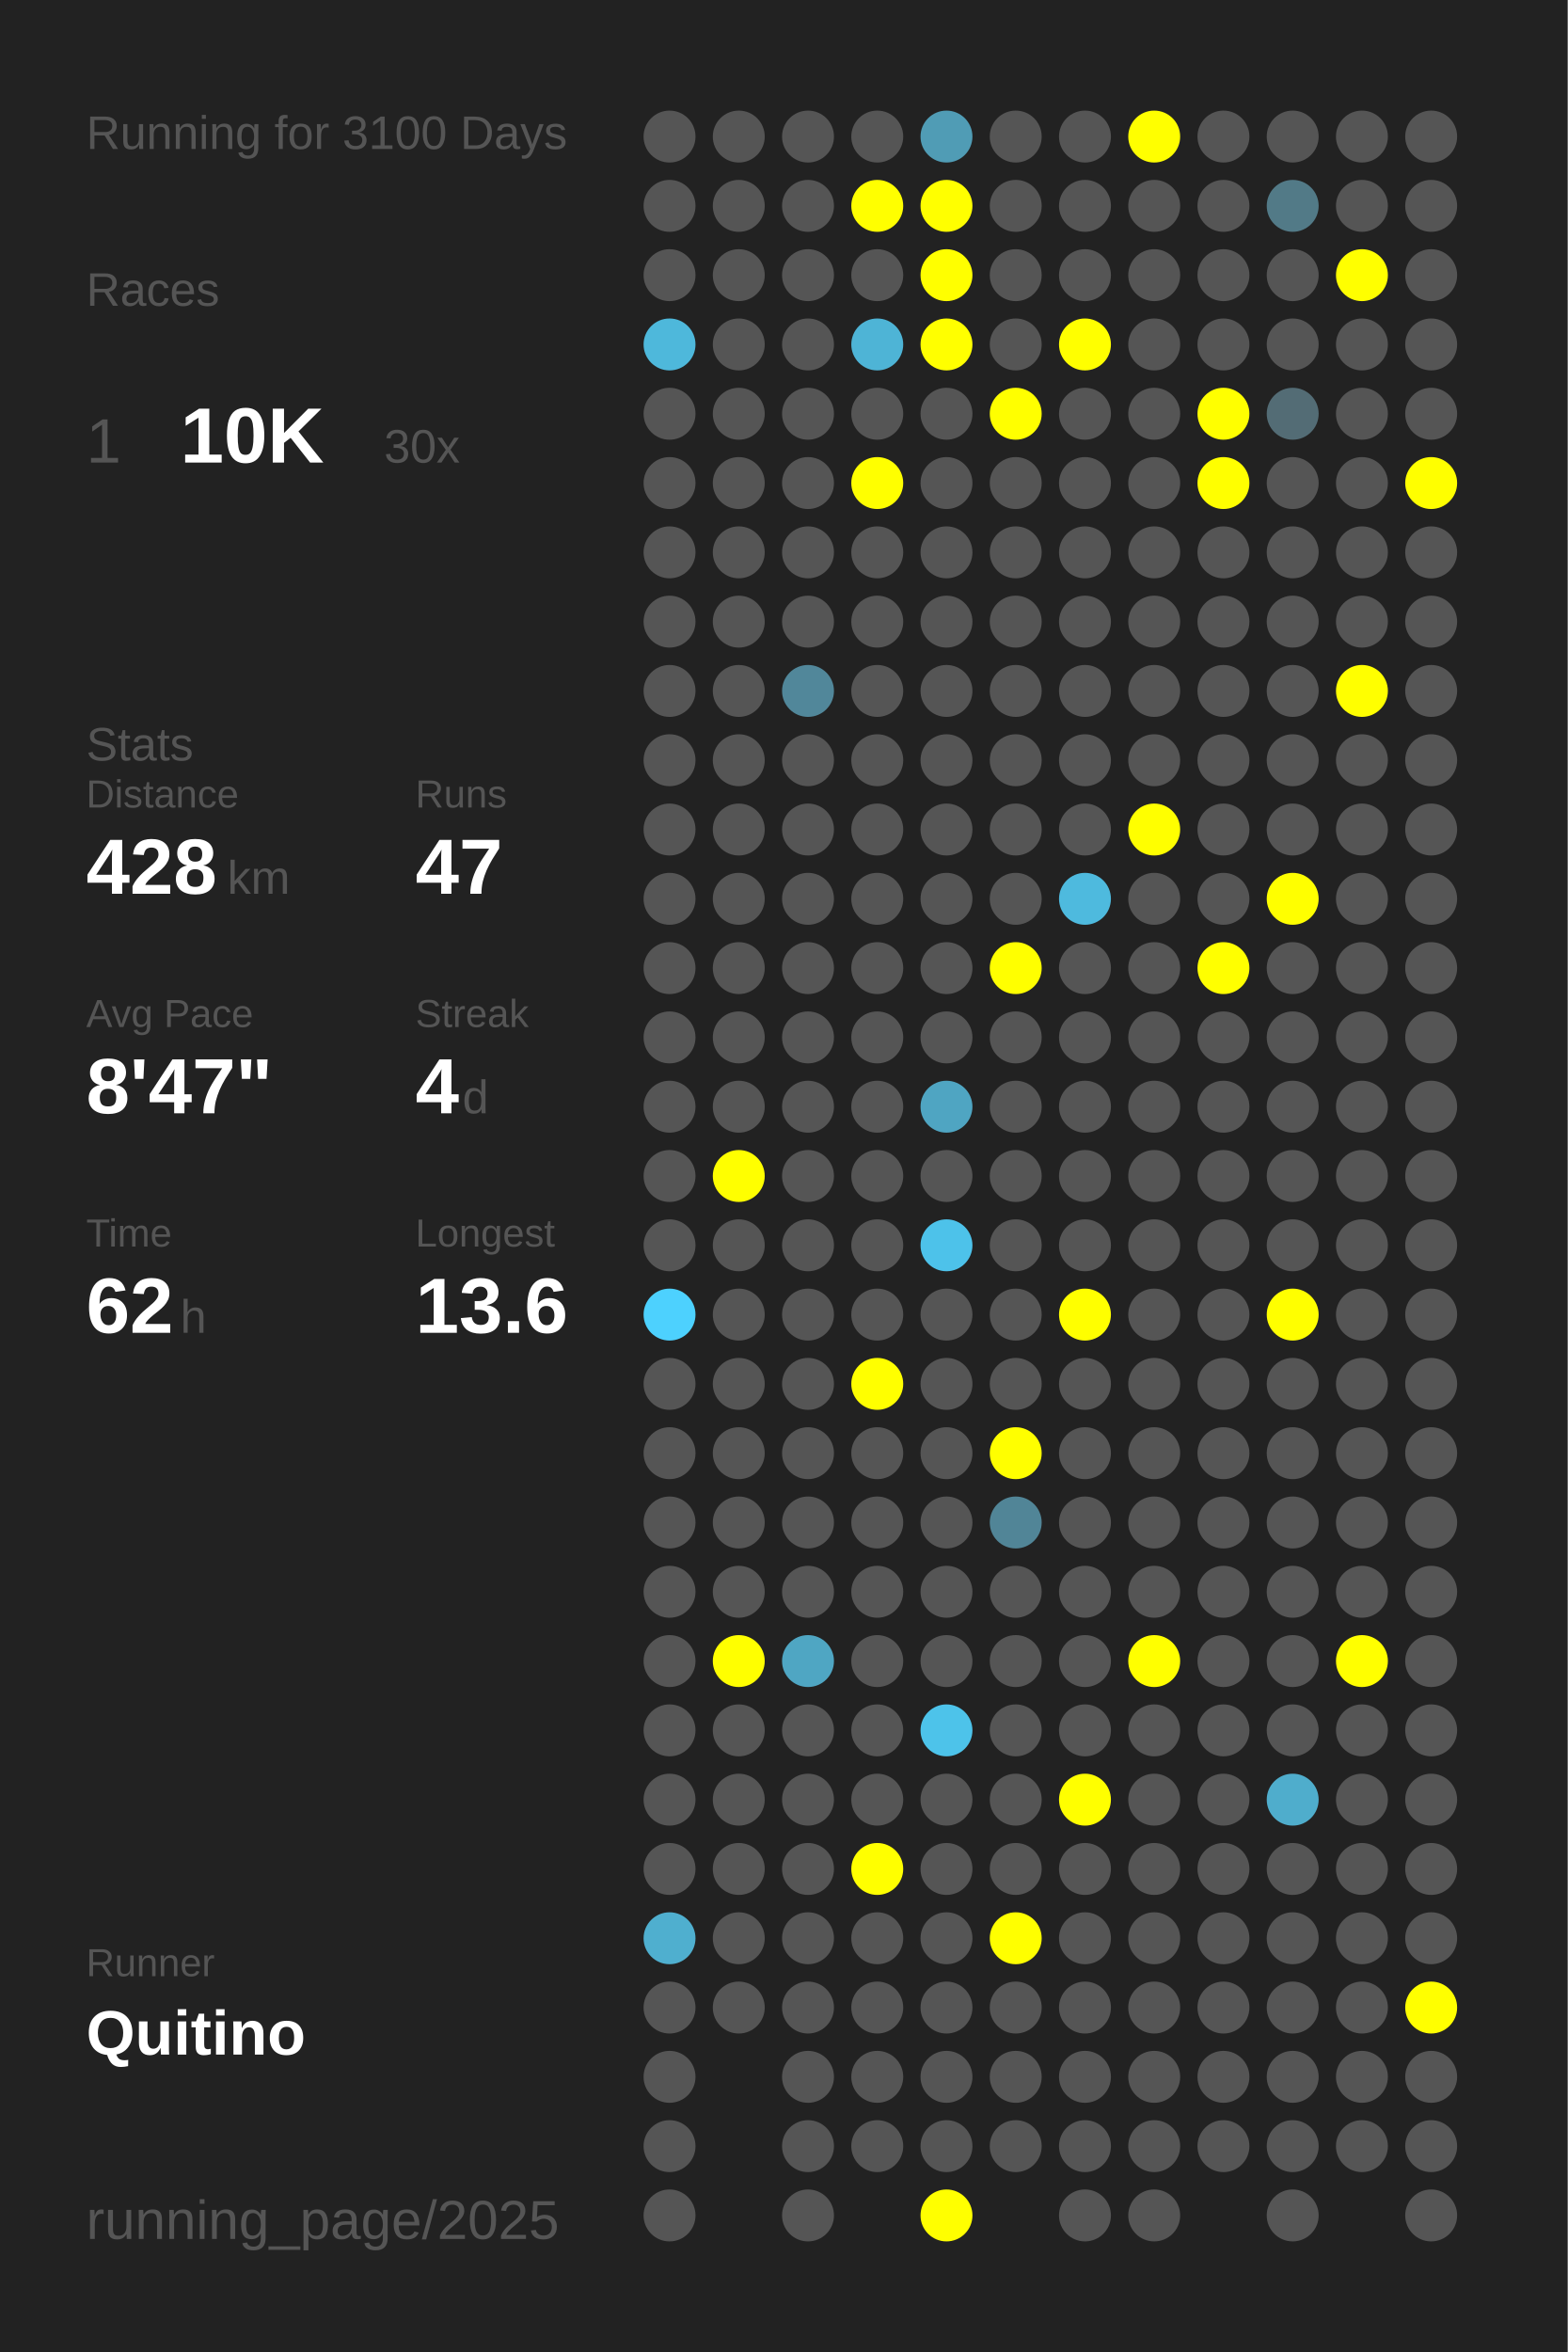
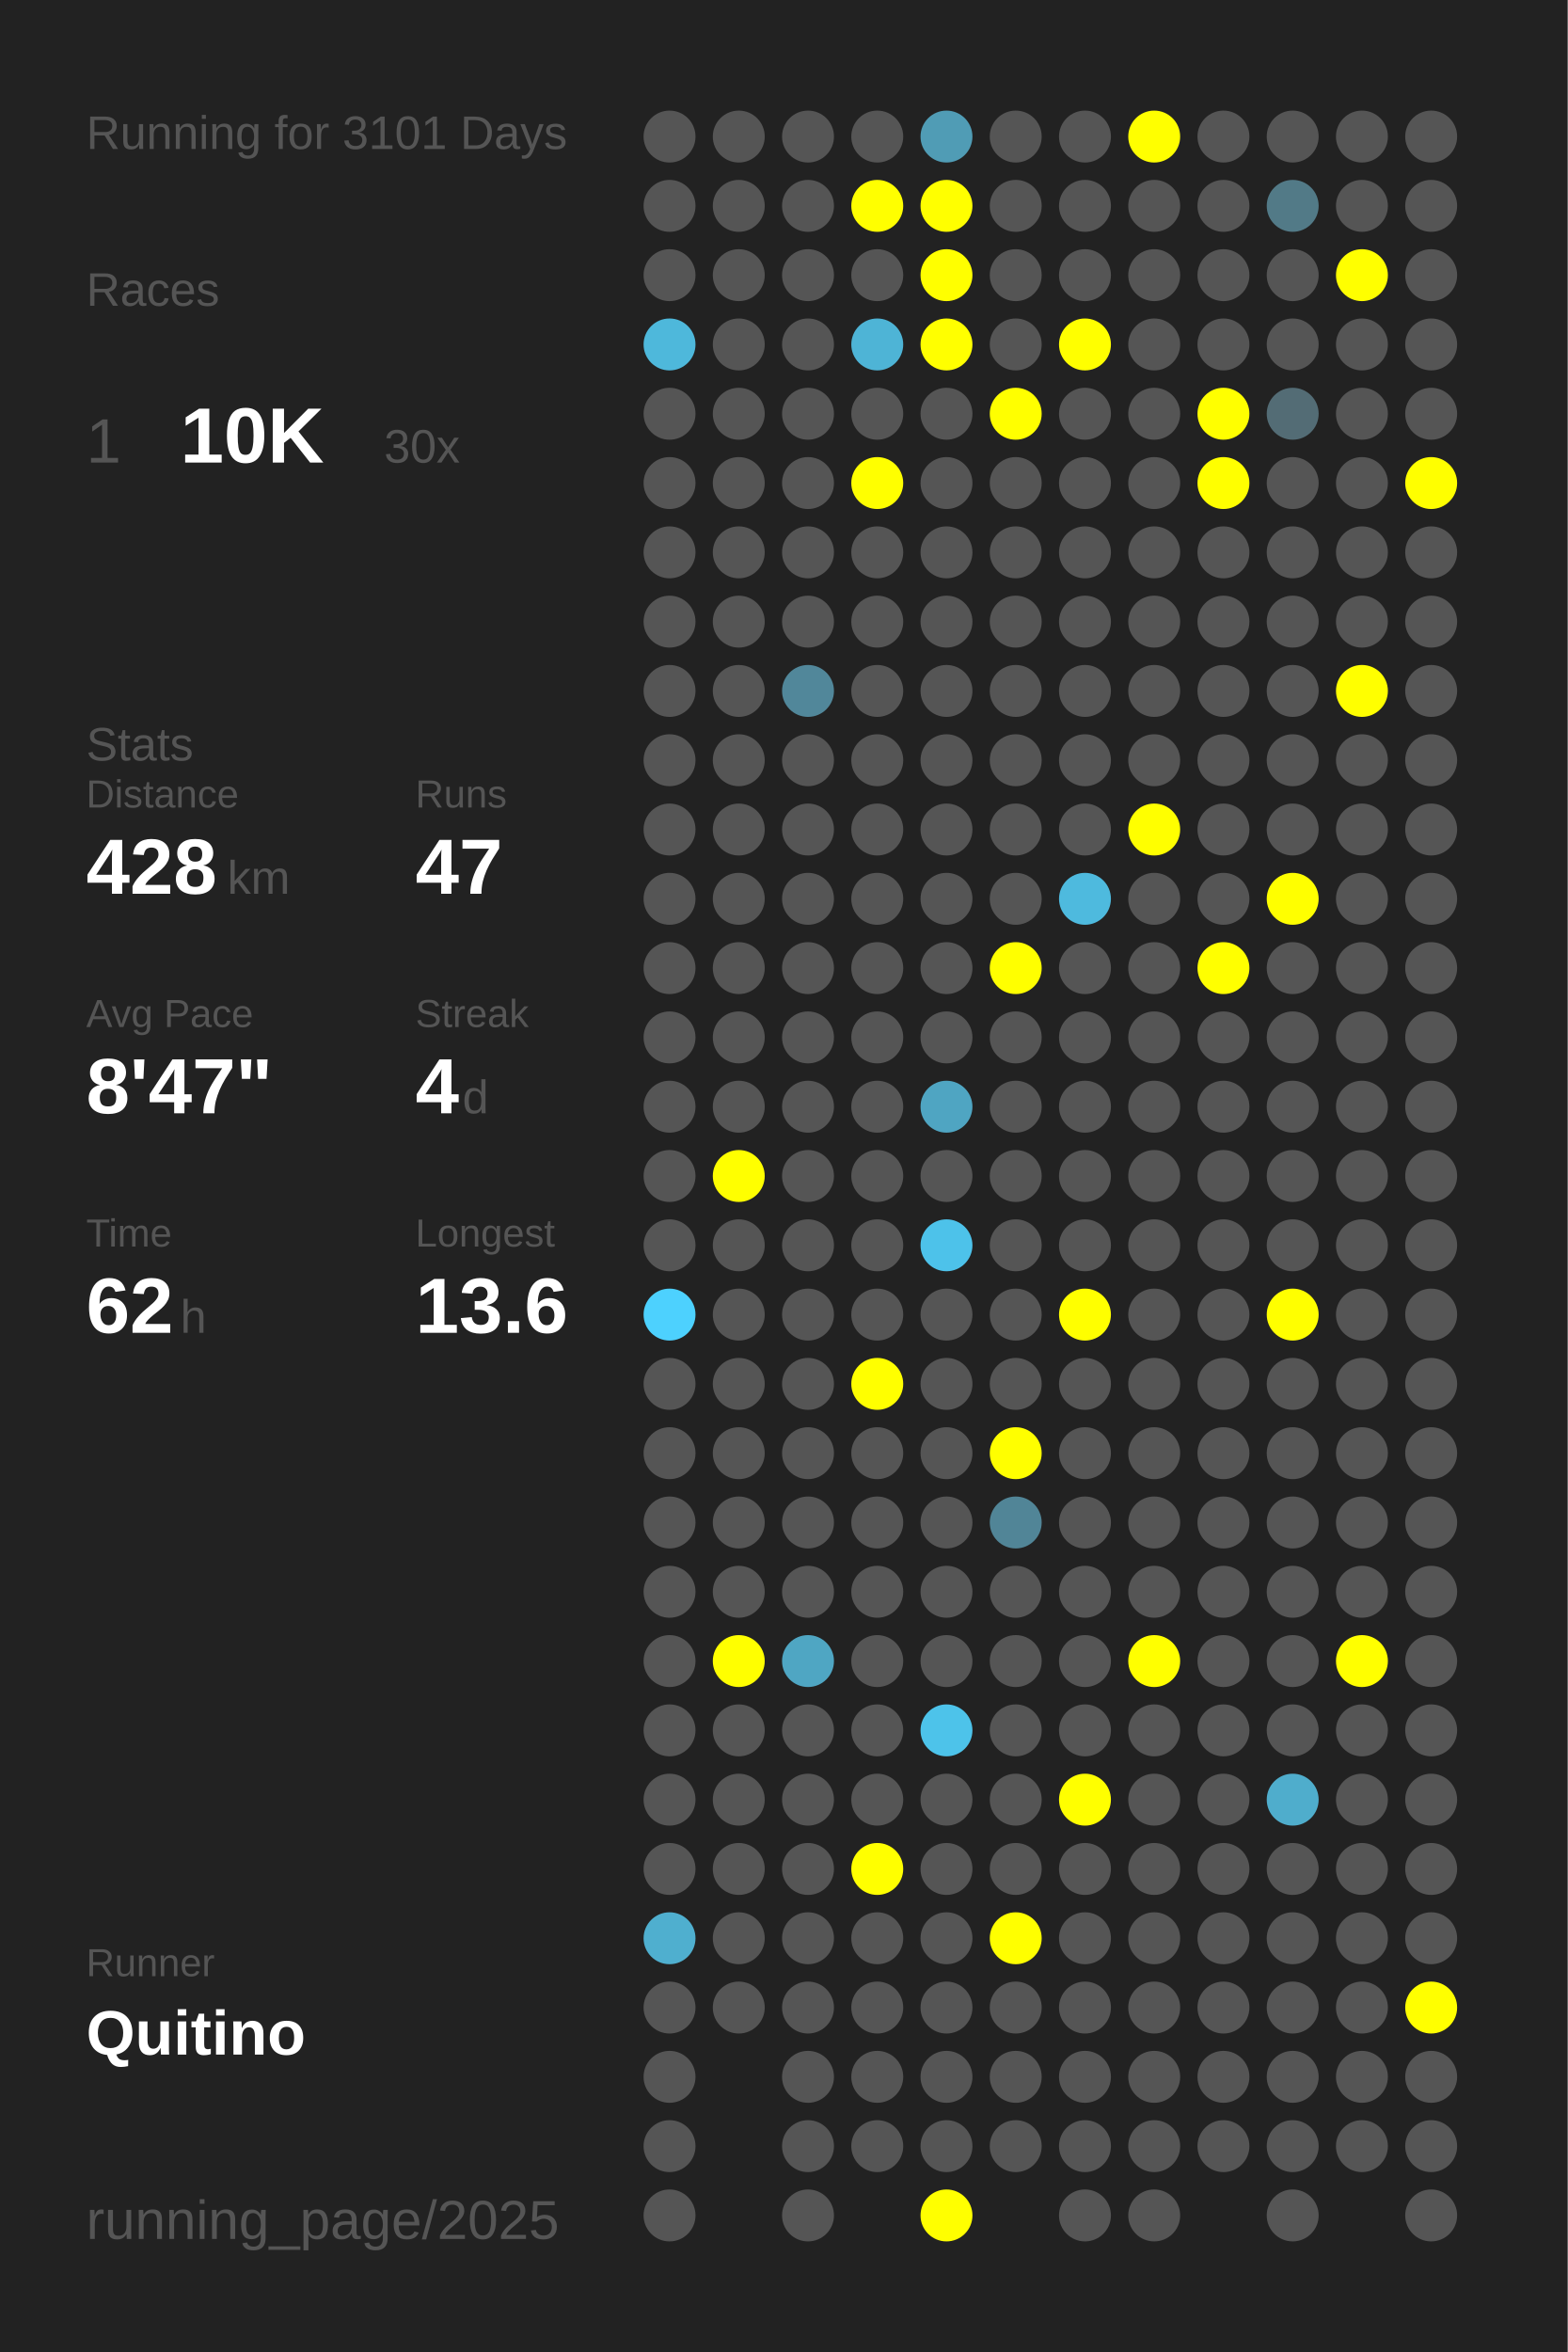
<svg xmlns="http://www.w3.org/2000/svg" baseProfile="full" height="300mm" version="1.1" viewBox="0,0,200,300" width="200mm">
  <defs />
  <rect fill="#222222" height="300" width="200" x="0" y="0" />
-   <text fill="#555555" style="font-size:6px; font-family:Arial;" x="11" y="19">Running for 3100 Days</text>
+   <text fill="#555555" style="font-size:6px; font-family:Arial;" x="11" y="19">Running for 3101 Days</text>
  <text fill="#555555" style="font-size:6px; font-family:Arial;" x="11" y="39">Races</text>
  <text fill="#555555" style="font-size:8px; font-family:Arial;" x="11" y="59">1</text>
  <text fill="#FFFFFF" style="font-size:10px; font-family:Arial; font-weight:bold;" x="23" y="59">10K</text>
  <text fill="#555555" style="font-size:6px; font-family:Arial;" x="49" y="59">30x</text>
  <text fill="#555555" style="font-size:6px; font-family:Arial;" x="11" y="97">Stats</text>
  <text fill="#555555" style="font-size:5px; font-family:Arial;" x="11" y="103">Distance</text>
  <text fill="#FFFFFF" style="font-size:10px; font-family:Arial; font-weight:bold;" x="11" y="114">428</text>
  <text fill="#555555" style="font-size:6px; font-family:Arial;" x="29" y="114">km</text>
  <text fill="#555555" style="font-size:5px; font-family:Arial;" x="53" y="103">Runs</text>
  <text fill="#FFFFFF" style="font-size:10px; font-family:Arial; font-weight:bold;" x="53" y="114">47</text>
  <text fill="#555555" style="font-size:5px; font-family:Arial;" x="11" y="131">Avg Pace</text>
  <text fill="#FFFFFF" style="font-size:10px; font-family:Arial; font-weight:bold;" x="11" y="142">8'47"</text>
  <text fill="#555555" style="font-size:5px; font-family:Arial;" x="53" y="131">Streak</text>
  <text fill="#FFFFFF" style="font-size:10px; font-family:Arial; font-weight:bold;" x="53" y="142">4</text>
  <text fill="#555555" style="font-size:6px; font-family:Arial;" x="59" y="142">d</text>
  <text fill="#555555" style="font-size:5px; font-family:Arial;" x="11" y="159">Time</text>
  <text fill="#FFFFFF" style="font-size:10px; font-family:Arial; font-weight:bold;" x="11" y="170">62</text>
  <text fill="#555555" style="font-size:6px; font-family:Arial;" x="23" y="170">h</text>
  <text fill="#555555" style="font-size:5px; font-family:Arial;" x="53" y="159">Longest</text>
  <text fill="#FFFFFF" style="font-size:10px; font-family:Arial; font-weight:bold;" x="53" y="170">13.6</text>
  <text fill="#555555" style="font-size:5px; font-family:Arial;" x="11" y="252.065">Runner</text>
  <text fill="#FFFFFF" style="font-size:8px; font-family:Arial; font-weight:bold;" x="11" y="262.065">Quitino</text>
  <text fill="#555555" style="font-size:7px; font-family:Arial;" x="11" y="285.581">running_page/2025</text>
  <circle cx="85.417" cy="17.419" fill="#555555" r="3.312" />
  <circle cx="85.417" cy="26.258" fill="#555555" r="3.312" />
  <circle cx="85.417" cy="35.097" fill="#555555" r="3.312" />
  <circle cx="85.417" cy="43.935" fill="#4eb8db" r="3.312" />
  <circle cx="85.417" cy="52.774" fill="#555555" r="3.312" />
  <circle cx="85.417" cy="61.613" fill="#555555" r="3.312" />
  <circle cx="85.417" cy="70.452" fill="#555555" r="3.312" />
  <circle cx="85.417" cy="79.29" fill="#555555" r="3.312" />
  <circle cx="85.417" cy="88.129" fill="#555555" r="3.312" />
  <circle cx="85.417" cy="96.968" fill="#555555" r="3.312" />
  <circle cx="85.417" cy="105.806" fill="#555555" r="3.312" />
  <circle cx="85.417" cy="114.645" fill="#555555" r="3.312" />
  <circle cx="85.417" cy="123.484" fill="#555555" r="3.312" />
  <circle cx="85.417" cy="132.323" fill="#555555" r="3.312" />
  <circle cx="85.417" cy="141.161" fill="#555555" r="3.312" />
  <circle cx="85.417" cy="150" fill="#555555" r="3.312" />
  <circle cx="85.417" cy="158.839" fill="#555555" r="3.312" />
  <circle cx="85.417" cy="167.677" fill="#4dd1fe" r="3.312" />
  <circle cx="85.417" cy="176.516" fill="#555555" r="3.312" />
  <circle cx="85.417" cy="185.355" fill="#555555" r="3.312" />
  <circle cx="85.417" cy="194.194" fill="#555555" r="3.312" />
  <circle cx="85.417" cy="203.032" fill="#555555" r="3.312" />
  <circle cx="85.417" cy="211.871" fill="#555555" r="3.312" />
  <circle cx="85.417" cy="220.71" fill="#555555" r="3.312" />
  <circle cx="85.417" cy="229.548" fill="#555555" r="3.312" />
  <circle cx="85.417" cy="238.387" fill="#555555" r="3.312" />
  <circle cx="85.417" cy="247.226" fill="#4fafcf" r="3.312" />
  <circle cx="85.417" cy="256.065" fill="#555555" r="3.312" />
  <circle cx="85.417" cy="264.903" fill="#555555" r="3.312" />
  <circle cx="85.417" cy="273.742" fill="#555555" r="3.312" />
  <circle cx="85.417" cy="282.581" fill="#555555" r="3.312" />
  <circle cx="94.25" cy="17.419" fill="#555555" r="3.312" />
  <circle cx="94.25" cy="26.258" fill="#555555" r="3.312" />
  <circle cx="94.25" cy="35.097" fill="#555555" r="3.312" />
  <circle cx="94.25" cy="43.935" fill="#555555" r="3.312" />
  <circle cx="94.25" cy="52.774" fill="#555555" r="3.312" />
  <circle cx="94.25" cy="61.613" fill="#555555" r="3.312" />
  <circle cx="94.25" cy="70.452" fill="#555555" r="3.312" />
  <circle cx="94.25" cy="79.29" fill="#555555" r="3.312" />
  <circle cx="94.25" cy="88.129" fill="#555555" r="3.312" />
  <circle cx="94.25" cy="96.968" fill="#555555" r="3.312" />
  <circle cx="94.25" cy="105.806" fill="#555555" r="3.312" />
  <circle cx="94.25" cy="114.645" fill="#555555" r="3.312" />
  <circle cx="94.25" cy="123.484" fill="#555555" r="3.312" />
  <circle cx="94.25" cy="132.323" fill="#555555" r="3.312" />
  <circle cx="94.25" cy="141.161" fill="#555555" r="3.312" />
  <circle cx="94.25" cy="150" fill="#FFFF00" r="3.312" />
  <circle cx="94.25" cy="158.839" fill="#555555" r="3.312" />
  <circle cx="94.25" cy="167.677" fill="#555555" r="3.312" />
  <circle cx="94.25" cy="176.516" fill="#555555" r="3.312" />
  <circle cx="94.25" cy="185.355" fill="#555555" r="3.312" />
  <circle cx="94.25" cy="194.194" fill="#555555" r="3.312" />
  <circle cx="94.25" cy="203.032" fill="#555555" r="3.312" />
  <circle cx="94.25" cy="211.871" fill="#FFFF00" r="3.312" />
  <circle cx="94.25" cy="220.71" fill="#555555" r="3.312" />
  <circle cx="94.25" cy="229.548" fill="#555555" r="3.312" />
  <circle cx="94.25" cy="238.387" fill="#555555" r="3.312" />
  <circle cx="94.25" cy="247.226" fill="#555555" r="3.312" />
  <circle cx="94.25" cy="256.065" fill="#555555" r="3.312" />
  <circle cx="103.083" cy="17.419" fill="#555555" r="3.312" />
  <circle cx="103.083" cy="26.258" fill="#555555" r="3.312" />
  <circle cx="103.083" cy="35.097" fill="#555555" r="3.312" />
  <circle cx="103.083" cy="43.935" fill="#555555" r="3.312" />
  <circle cx="103.083" cy="52.774" fill="#555555" r="3.312" />
  <circle cx="103.083" cy="61.613" fill="#555555" r="3.312" />
  <circle cx="103.083" cy="70.452" fill="#555555" r="3.312" />
  <circle cx="103.083" cy="79.29" fill="#555555" r="3.312" />
  <circle cx="103.083" cy="88.129" fill="#51879a" r="3.312" />
  <circle cx="103.083" cy="96.968" fill="#555555" r="3.312" />
  <circle cx="103.083" cy="105.806" fill="#555555" r="3.312" />
  <circle cx="103.083" cy="114.645" fill="#555555" r="3.312" />
  <circle cx="103.083" cy="123.484" fill="#555555" r="3.312" />
  <circle cx="103.083" cy="132.323" fill="#555555" r="3.312" />
  <circle cx="103.083" cy="141.161" fill="#555555" r="3.312" />
  <circle cx="103.083" cy="150" fill="#555555" r="3.312" />
  <circle cx="103.083" cy="158.839" fill="#555555" r="3.312" />
  <circle cx="103.083" cy="167.677" fill="#555555" r="3.312" />
  <circle cx="103.083" cy="176.516" fill="#555555" r="3.312" />
  <circle cx="103.083" cy="185.355" fill="#555555" r="3.312" />
  <circle cx="103.083" cy="194.194" fill="#555555" r="3.312" />
  <circle cx="103.083" cy="203.032" fill="#555555" r="3.312" />
  <circle cx="103.083" cy="211.871" fill="#4fa6c3" r="3.312" />
  <circle cx="103.083" cy="220.71" fill="#555555" r="3.312" />
  <circle cx="103.083" cy="229.548" fill="#555555" r="3.312" />
  <circle cx="103.083" cy="238.387" fill="#555555" r="3.312" />
  <circle cx="103.083" cy="247.226" fill="#555555" r="3.312" />
  <circle cx="103.083" cy="256.065" fill="#555555" r="3.312" />
  <circle cx="103.083" cy="264.903" fill="#555555" r="3.312" />
  <circle cx="103.083" cy="273.742" fill="#555555" r="3.312" />
  <circle cx="103.083" cy="282.581" fill="#555555" r="3.312" />
  <circle cx="111.917" cy="17.419" fill="#555555" r="3.312" />
  <circle cx="111.917" cy="26.258" fill="#FFFF00" r="3.312" />
  <circle cx="111.917" cy="35.097" fill="#555555" r="3.312" />
  <circle cx="111.917" cy="43.935" fill="#4eb4d6" r="3.312" />
  <circle cx="111.917" cy="52.774" fill="#555555" r="3.312" />
  <circle cx="111.917" cy="61.613" fill="#FFFF00" r="3.312" />
  <circle cx="111.917" cy="70.452" fill="#555555" r="3.312" />
  <circle cx="111.917" cy="79.29" fill="#555555" r="3.312" />
  <circle cx="111.917" cy="88.129" fill="#555555" r="3.312" />
  <circle cx="111.917" cy="96.968" fill="#555555" r="3.312" />
  <circle cx="111.917" cy="105.806" fill="#555555" r="3.312" />
  <circle cx="111.917" cy="114.645" fill="#555555" r="3.312" />
  <circle cx="111.917" cy="123.484" fill="#555555" r="3.312" />
  <circle cx="111.917" cy="132.323" fill="#555555" r="3.312" />
  <circle cx="111.917" cy="141.161" fill="#555555" r="3.312" />
  <circle cx="111.917" cy="150" fill="#555555" r="3.312" />
  <circle cx="111.917" cy="158.839" fill="#555555" r="3.312" />
  <circle cx="111.917" cy="167.677" fill="#555555" r="3.312" />
  <circle cx="111.917" cy="176.516" fill="#FFFF00" r="3.312" />
  <circle cx="111.917" cy="185.355" fill="#555555" r="3.312" />
  <circle cx="111.917" cy="194.194" fill="#555555" r="3.312" />
  <circle cx="111.917" cy="203.032" fill="#555555" r="3.312" />
  <circle cx="111.917" cy="211.871" fill="#555555" r="3.312" />
  <circle cx="111.917" cy="220.71" fill="#555555" r="3.312" />
  <circle cx="111.917" cy="229.548" fill="#555555" r="3.312" />
  <circle cx="111.917" cy="238.387" fill="#FFFF00" r="3.312" />
  <circle cx="111.917" cy="247.226" fill="#555555" r="3.312" />
  <circle cx="111.917" cy="256.065" fill="#555555" r="3.312" />
  <circle cx="111.917" cy="264.903" fill="#555555" r="3.312" />
  <circle cx="111.917" cy="273.742" fill="#555555" r="3.312" />
  <circle cx="120.75" cy="17.419" fill="#509cb5" r="3.312" />
  <circle cx="120.75" cy="26.258" fill="#FFFF00" r="3.312" />
  <circle cx="120.75" cy="35.097" fill="#FFFF00" r="3.312" />
  <circle cx="120.75" cy="43.935" fill="#FFFF00" r="3.312" />
  <circle cx="120.75" cy="52.774" fill="#555555" r="3.312" />
  <circle cx="120.75" cy="61.613" fill="#555555" r="3.312" />
  <circle cx="120.75" cy="70.452" fill="#555555" r="3.312" />
  <circle cx="120.75" cy="79.29" fill="#555555" r="3.312" />
  <circle cx="120.75" cy="88.129" fill="#555555" r="3.312" />
  <circle cx="120.75" cy="96.968" fill="#555555" r="3.312" />
  <circle cx="120.75" cy="105.806" fill="#555555" r="3.312" />
  <circle cx="120.75" cy="114.645" fill="#555555" r="3.312" />
  <circle cx="120.75" cy="123.484" fill="#555555" r="3.312" />
  <circle cx="120.75" cy="132.323" fill="#555555" r="3.312" />
  <circle cx="120.75" cy="141.161" fill="#4fa5c2" r="3.312" />
  <circle cx="120.75" cy="150" fill="#555555" r="3.312" />
  <circle cx="120.75" cy="158.839" fill="#4dc2ea" r="3.312" />
  <circle cx="120.75" cy="167.677" fill="#555555" r="3.312" />
  <circle cx="120.75" cy="176.516" fill="#555555" r="3.312" />
  <circle cx="120.75" cy="185.355" fill="#555555" r="3.312" />
  <circle cx="120.75" cy="194.194" fill="#555555" r="3.312" />
  <circle cx="120.75" cy="203.032" fill="#555555" r="3.312" />
  <circle cx="120.75" cy="211.871" fill="#555555" r="3.312" />
  <circle cx="120.75" cy="220.71" fill="#4dc3ea" r="3.312" />
  <circle cx="120.75" cy="229.548" fill="#555555" r="3.312" />
  <circle cx="120.75" cy="238.387" fill="#555555" r="3.312" />
  <circle cx="120.75" cy="247.226" fill="#555555" r="3.312" />
  <circle cx="120.75" cy="256.065" fill="#555555" r="3.312" />
  <circle cx="120.75" cy="264.903" fill="#555555" r="3.312" />
  <circle cx="120.75" cy="273.742" fill="#555555" r="3.312" />
  <circle cx="120.75" cy="282.581" fill="#FFFF00" r="3.312" />
  <circle cx="129.583" cy="17.419" fill="#555555" r="3.312" />
  <circle cx="129.583" cy="26.258" fill="#555555" r="3.312" />
  <circle cx="129.583" cy="35.097" fill="#555555" r="3.312" />
  <circle cx="129.583" cy="43.935" fill="#555555" r="3.312" />
  <circle cx="129.583" cy="52.774" fill="#FFFF00" r="3.312" />
  <circle cx="129.583" cy="61.613" fill="#555555" r="3.312" />
  <circle cx="129.583" cy="70.452" fill="#555555" r="3.312" />
  <circle cx="129.583" cy="79.29" fill="#555555" r="3.312" />
  <circle cx="129.583" cy="88.129" fill="#555555" r="3.312" />
  <circle cx="129.583" cy="96.968" fill="#555555" r="3.312" />
  <circle cx="129.583" cy="105.806" fill="#555555" r="3.312" />
  <circle cx="129.583" cy="114.645" fill="#555555" r="3.312" />
  <circle cx="129.583" cy="123.484" fill="#FFFF00" r="3.312" />
  <circle cx="129.583" cy="132.323" fill="#555555" r="3.312" />
  <circle cx="129.583" cy="141.161" fill="#555555" r="3.312" />
  <circle cx="129.583" cy="150" fill="#555555" r="3.312" />
  <circle cx="129.583" cy="158.839" fill="#555555" r="3.312" />
  <circle cx="129.583" cy="167.677" fill="#555555" r="3.312" />
  <circle cx="129.583" cy="176.516" fill="#555555" r="3.312" />
  <circle cx="129.583" cy="185.355" fill="#FFFF00" r="3.312" />
  <circle cx="129.583" cy="194.194" fill="#518597" r="3.312" />
  <circle cx="129.583" cy="203.032" fill="#555555" r="3.312" />
  <circle cx="129.583" cy="211.871" fill="#555555" r="3.312" />
  <circle cx="129.583" cy="220.71" fill="#555555" r="3.312" />
  <circle cx="129.583" cy="229.548" fill="#555555" r="3.312" />
  <circle cx="129.583" cy="238.387" fill="#555555" r="3.312" />
  <circle cx="129.583" cy="247.226" fill="#FFFF00" r="3.312" />
  <circle cx="129.583" cy="256.065" fill="#555555" r="3.312" />
  <circle cx="129.583" cy="264.903" fill="#555555" r="3.312" />
  <circle cx="129.583" cy="273.742" fill="#555555" r="3.312" />
  <circle cx="138.417" cy="17.419" fill="#555555" r="3.312" />
  <circle cx="138.417" cy="26.258" fill="#555555" r="3.312" />
  <circle cx="138.417" cy="35.097" fill="#555555" r="3.312" />
  <circle cx="138.417" cy="43.935" fill="#FFFF00" r="3.312" />
  <circle cx="138.417" cy="52.774" fill="#555555" r="3.312" />
  <circle cx="138.417" cy="61.613" fill="#555555" r="3.312" />
  <circle cx="138.417" cy="70.452" fill="#555555" r="3.312" />
  <circle cx="138.417" cy="79.29" fill="#555555" r="3.312" />
  <circle cx="138.417" cy="88.129" fill="#555555" r="3.312" />
  <circle cx="138.417" cy="96.968" fill="#555555" r="3.312" />
  <circle cx="138.417" cy="105.806" fill="#555555" r="3.312" />
  <circle cx="138.417" cy="114.645" fill="#4ebade" r="3.312" />
  <circle cx="138.417" cy="123.484" fill="#555555" r="3.312" />
  <circle cx="138.417" cy="132.323" fill="#555555" r="3.312" />
  <circle cx="138.417" cy="141.161" fill="#555555" r="3.312" />
  <circle cx="138.417" cy="150" fill="#555555" r="3.312" />
  <circle cx="138.417" cy="158.839" fill="#555555" r="3.312" />
  <circle cx="138.417" cy="167.677" fill="#FFFF00" r="3.312" />
  <circle cx="138.417" cy="176.516" fill="#555555" r="3.312" />
  <circle cx="138.417" cy="185.355" fill="#555555" r="3.312" />
  <circle cx="138.417" cy="194.194" fill="#555555" r="3.312" />
  <circle cx="138.417" cy="203.032" fill="#555555" r="3.312" />
  <circle cx="138.417" cy="211.871" fill="#555555" r="3.312" />
  <circle cx="138.417" cy="220.71" fill="#555555" r="3.312" />
  <circle cx="138.417" cy="229.548" fill="#FFFF00" r="3.312" />
  <circle cx="138.417" cy="238.387" fill="#555555" r="3.312" />
  <circle cx="138.417" cy="247.226" fill="#555555" r="3.312" />
  <circle cx="138.417" cy="256.065" fill="#555555" r="3.312" />
  <circle cx="138.417" cy="264.903" fill="#555555" r="3.312" />
  <circle cx="138.417" cy="273.742" fill="#555555" r="3.312" />
  <circle cx="138.417" cy="282.581" fill="#555555" r="3.312" />
  <circle cx="147.25" cy="17.419" fill="#FFFF00" r="3.312" />
  <circle cx="147.25" cy="26.258" fill="#555555" r="3.312" />
  <circle cx="147.25" cy="35.097" fill="#555555" r="3.312" />
  <circle cx="147.25" cy="43.935" fill="#555555" r="3.312" />
  <circle cx="147.25" cy="52.774" fill="#555555" r="3.312" />
  <circle cx="147.25" cy="61.613" fill="#555555" r="3.312" />
  <circle cx="147.25" cy="70.452" fill="#555555" r="3.312" />
  <circle cx="147.25" cy="79.29" fill="#555555" r="3.312" />
  <circle cx="147.25" cy="88.129" fill="#555555" r="3.312" />
  <circle cx="147.25" cy="96.968" fill="#555555" r="3.312" />
  <circle cx="147.25" cy="105.806" fill="#FFFF00" r="3.312" />
  <circle cx="147.25" cy="114.645" fill="#555555" r="3.312" />
  <circle cx="147.25" cy="123.484" fill="#555555" r="3.312" />
  <circle cx="147.25" cy="132.323" fill="#555555" r="3.312" />
  <circle cx="147.25" cy="141.161" fill="#555555" r="3.312" />
  <circle cx="147.25" cy="150" fill="#555555" r="3.312" />
  <circle cx="147.25" cy="158.839" fill="#555555" r="3.312" />
  <circle cx="147.25" cy="167.677" fill="#555555" r="3.312" />
  <circle cx="147.25" cy="176.516" fill="#555555" r="3.312" />
  <circle cx="147.25" cy="185.355" fill="#555555" r="3.312" />
  <circle cx="147.25" cy="194.194" fill="#555555" r="3.312" />
  <circle cx="147.25" cy="203.032" fill="#555555" r="3.312" />
  <circle cx="147.25" cy="211.871" fill="#FFFF00" r="3.312" />
  <circle cx="147.25" cy="220.71" fill="#555555" r="3.312" />
  <circle cx="147.25" cy="229.548" fill="#555555" r="3.312" />
  <circle cx="147.25" cy="238.387" fill="#555555" r="3.312" />
  <circle cx="147.25" cy="247.226" fill="#555555" r="3.312" />
  <circle cx="147.25" cy="256.065" fill="#555555" r="3.312" />
  <circle cx="147.25" cy="264.903" fill="#555555" r="3.312" />
  <circle cx="147.25" cy="273.742" fill="#555555" r="3.312" />
  <circle cx="147.25" cy="282.581" fill="#555555" r="3.312" />
  <circle cx="156.083" cy="17.419" fill="#555555" r="3.312" />
  <circle cx="156.083" cy="26.258" fill="#555555" r="3.312" />
  <circle cx="156.083" cy="35.097" fill="#555555" r="3.312" />
  <circle cx="156.083" cy="43.935" fill="#555555" r="3.312" />
  <circle cx="156.083" cy="52.774" fill="#FFFF00" r="3.312" />
  <circle cx="156.083" cy="61.613" fill="#FFFF00" r="3.312" />
  <circle cx="156.083" cy="70.452" fill="#555555" r="3.312" />
  <circle cx="156.083" cy="79.29" fill="#555555" r="3.312" />
  <circle cx="156.083" cy="88.129" fill="#555555" r="3.312" />
  <circle cx="156.083" cy="96.968" fill="#555555" r="3.312" />
  <circle cx="156.083" cy="105.806" fill="#555555" r="3.312" />
  <circle cx="156.083" cy="114.645" fill="#555555" r="3.312" />
  <circle cx="156.083" cy="123.484" fill="#FFFF00" r="3.312" />
  <circle cx="156.083" cy="132.323" fill="#555555" r="3.312" />
  <circle cx="156.083" cy="141.161" fill="#555555" r="3.312" />
  <circle cx="156.083" cy="150" fill="#555555" r="3.312" />
  <circle cx="156.083" cy="158.839" fill="#555555" r="3.312" />
  <circle cx="156.083" cy="167.677" fill="#555555" r="3.312" />
  <circle cx="156.083" cy="176.516" fill="#555555" r="3.312" />
  <circle cx="156.083" cy="185.355" fill="#555555" r="3.312" />
  <circle cx="156.083" cy="194.194" fill="#555555" r="3.312" />
  <circle cx="156.083" cy="203.032" fill="#555555" r="3.312" />
  <circle cx="156.083" cy="211.871" fill="#555555" r="3.312" />
  <circle cx="156.083" cy="220.71" fill="#555555" r="3.312" />
  <circle cx="156.083" cy="229.548" fill="#555555" r="3.312" />
  <circle cx="156.083" cy="238.387" fill="#555555" r="3.312" />
  <circle cx="156.083" cy="247.226" fill="#555555" r="3.312" />
  <circle cx="156.083" cy="256.065" fill="#555555" r="3.312" />
  <circle cx="156.083" cy="264.903" fill="#555555" r="3.312" />
  <circle cx="156.083" cy="273.742" fill="#555555" r="3.312" />
  <circle cx="164.917" cy="17.419" fill="#555555" r="3.312" />
  <circle cx="164.917" cy="26.258" fill="#527a87" r="3.312" />
  <circle cx="164.917" cy="35.097" fill="#555555" r="3.312" />
  <circle cx="164.917" cy="43.935" fill="#555555" r="3.312" />
  <circle cx="164.917" cy="52.774" fill="#536c75" r="3.312" />
  <circle cx="164.917" cy="61.613" fill="#555555" r="3.312" />
  <circle cx="164.917" cy="70.452" fill="#555555" r="3.312" />
  <circle cx="164.917" cy="79.29" fill="#555555" r="3.312" />
  <circle cx="164.917" cy="88.129" fill="#555555" r="3.312" />
  <circle cx="164.917" cy="96.968" fill="#555555" r="3.312" />
  <circle cx="164.917" cy="105.806" fill="#555555" r="3.312" />
  <circle cx="164.917" cy="114.645" fill="#FFFF00" r="3.312" />
  <circle cx="164.917" cy="123.484" fill="#555555" r="3.312" />
  <circle cx="164.917" cy="132.323" fill="#555555" r="3.312" />
  <circle cx="164.917" cy="141.161" fill="#555555" r="3.312" />
  <circle cx="164.917" cy="150" fill="#555555" r="3.312" />
  <circle cx="164.917" cy="158.839" fill="#555555" r="3.312" />
  <circle cx="164.917" cy="167.677" fill="#FFFF00" r="3.312" />
  <circle cx="164.917" cy="176.516" fill="#555555" r="3.312" />
  <circle cx="164.917" cy="185.355" fill="#555555" r="3.312" />
  <circle cx="164.917" cy="194.194" fill="#555555" r="3.312" />
  <circle cx="164.917" cy="203.032" fill="#555555" r="3.312" />
  <circle cx="164.917" cy="211.871" fill="#555555" r="3.312" />
  <circle cx="164.917" cy="220.71" fill="#555555" r="3.312" />
  <circle cx="164.917" cy="229.548" fill="#4fadcc" r="3.312" />
  <circle cx="164.917" cy="238.387" fill="#555555" r="3.312" />
  <circle cx="164.917" cy="247.226" fill="#555555" r="3.312" />
  <circle cx="164.917" cy="256.065" fill="#555555" r="3.312" />
  <circle cx="164.917" cy="264.903" fill="#555555" r="3.312" />
  <circle cx="164.917" cy="273.742" fill="#555555" r="3.312" />
  <circle cx="164.917" cy="282.581" fill="#555555" r="3.312" />
  <circle cx="173.75" cy="17.419" fill="#555555" r="3.312" />
  <circle cx="173.75" cy="26.258" fill="#555555" r="3.312" />
  <circle cx="173.75" cy="35.097" fill="#FFFF00" r="3.312" />
  <circle cx="173.75" cy="43.935" fill="#555555" r="3.312" />
  <circle cx="173.75" cy="52.774" fill="#555555" r="3.312" />
  <circle cx="173.75" cy="61.613" fill="#555555" r="3.312" />
  <circle cx="173.75" cy="70.452" fill="#555555" r="3.312" />
  <circle cx="173.75" cy="79.29" fill="#555555" r="3.312" />
  <circle cx="173.75" cy="88.129" fill="#FFFF00" r="3.312" />
  <circle cx="173.75" cy="96.968" fill="#555555" r="3.312" />
  <circle cx="173.75" cy="105.806" fill="#555555" r="3.312" />
  <circle cx="173.75" cy="114.645" fill="#555555" r="3.312" />
  <circle cx="173.75" cy="123.484" fill="#555555" r="3.312" />
  <circle cx="173.75" cy="132.323" fill="#555555" r="3.312" />
  <circle cx="173.75" cy="141.161" fill="#555555" r="3.312" />
  <circle cx="173.75" cy="150" fill="#555555" r="3.312" />
  <circle cx="173.75" cy="158.839" fill="#555555" r="3.312" />
  <circle cx="173.75" cy="167.677" fill="#555555" r="3.312" />
  <circle cx="173.75" cy="176.516" fill="#555555" r="3.312" />
  <circle cx="173.75" cy="185.355" fill="#555555" r="3.312" />
  <circle cx="173.75" cy="194.194" fill="#555555" r="3.312" />
  <circle cx="173.75" cy="203.032" fill="#555555" r="3.312" />
  <circle cx="173.75" cy="211.871" fill="#FFFF00" r="3.312" />
  <circle cx="173.75" cy="220.71" fill="#555555" r="3.312" />
  <circle cx="173.75" cy="229.548" fill="#555555" r="3.312" />
  <circle cx="173.75" cy="238.387" fill="#555555" r="3.312" />
  <circle cx="173.75" cy="247.226" fill="#555555" r="3.312" />
  <circle cx="173.75" cy="256.065" fill="#555555" r="3.312" />
  <circle cx="173.75" cy="264.903" fill="#555555" r="3.312" />
  <circle cx="173.75" cy="273.742" fill="#555555" r="3.312" />
  <circle cx="182.583" cy="17.419" fill="#555555" r="3.312" />
  <circle cx="182.583" cy="26.258" fill="#555555" r="3.312" />
  <circle cx="182.583" cy="35.097" fill="#555555" r="3.312" />
  <circle cx="182.583" cy="43.935" fill="#555555" r="3.312" />
  <circle cx="182.583" cy="52.774" fill="#555555" r="3.312" />
  <circle cx="182.583" cy="61.613" fill="#FFFF00" r="3.312" />
  <circle cx="182.583" cy="70.452" fill="#555555" r="3.312" />
  <circle cx="182.583" cy="79.29" fill="#555555" r="3.312" />
  <circle cx="182.583" cy="88.129" fill="#555555" r="3.312" />
  <circle cx="182.583" cy="96.968" fill="#555555" r="3.312" />
  <circle cx="182.583" cy="105.806" fill="#555555" r="3.312" />
  <circle cx="182.583" cy="114.645" fill="#555555" r="3.312" />
  <circle cx="182.583" cy="123.484" fill="#555555" r="3.312" />
  <circle cx="182.583" cy="132.323" fill="#555555" r="3.312" />
  <circle cx="182.583" cy="141.161" fill="#555555" r="3.312" />
  <circle cx="182.583" cy="150" fill="#555555" r="3.312" />
  <circle cx="182.583" cy="158.839" fill="#555555" r="3.312" />
  <circle cx="182.583" cy="167.677" fill="#555555" r="3.312" />
  <circle cx="182.583" cy="176.516" fill="#555555" r="3.312" />
  <circle cx="182.583" cy="185.355" fill="#555555" r="3.312" />
  <circle cx="182.583" cy="194.194" fill="#555555" r="3.312" />
  <circle cx="182.583" cy="203.032" fill="#555555" r="3.312" />
  <circle cx="182.583" cy="211.871" fill="#555555" r="3.312" />
  <circle cx="182.583" cy="220.71" fill="#555555" r="3.312" />
  <circle cx="182.583" cy="229.548" fill="#555555" r="3.312" />
  <circle cx="182.583" cy="238.387" fill="#555555" r="3.312" />
  <circle cx="182.583" cy="247.226" fill="#555555" r="3.312" />
  <circle cx="182.583" cy="256.065" fill="#FFFF00" r="3.312" />
  <circle cx="182.583" cy="264.903" fill="#555555" r="3.312" />
  <circle cx="182.583" cy="273.742" fill="#555555" r="3.312" />
  <circle cx="182.583" cy="282.581" fill="#555555" r="3.312" />
</svg>
